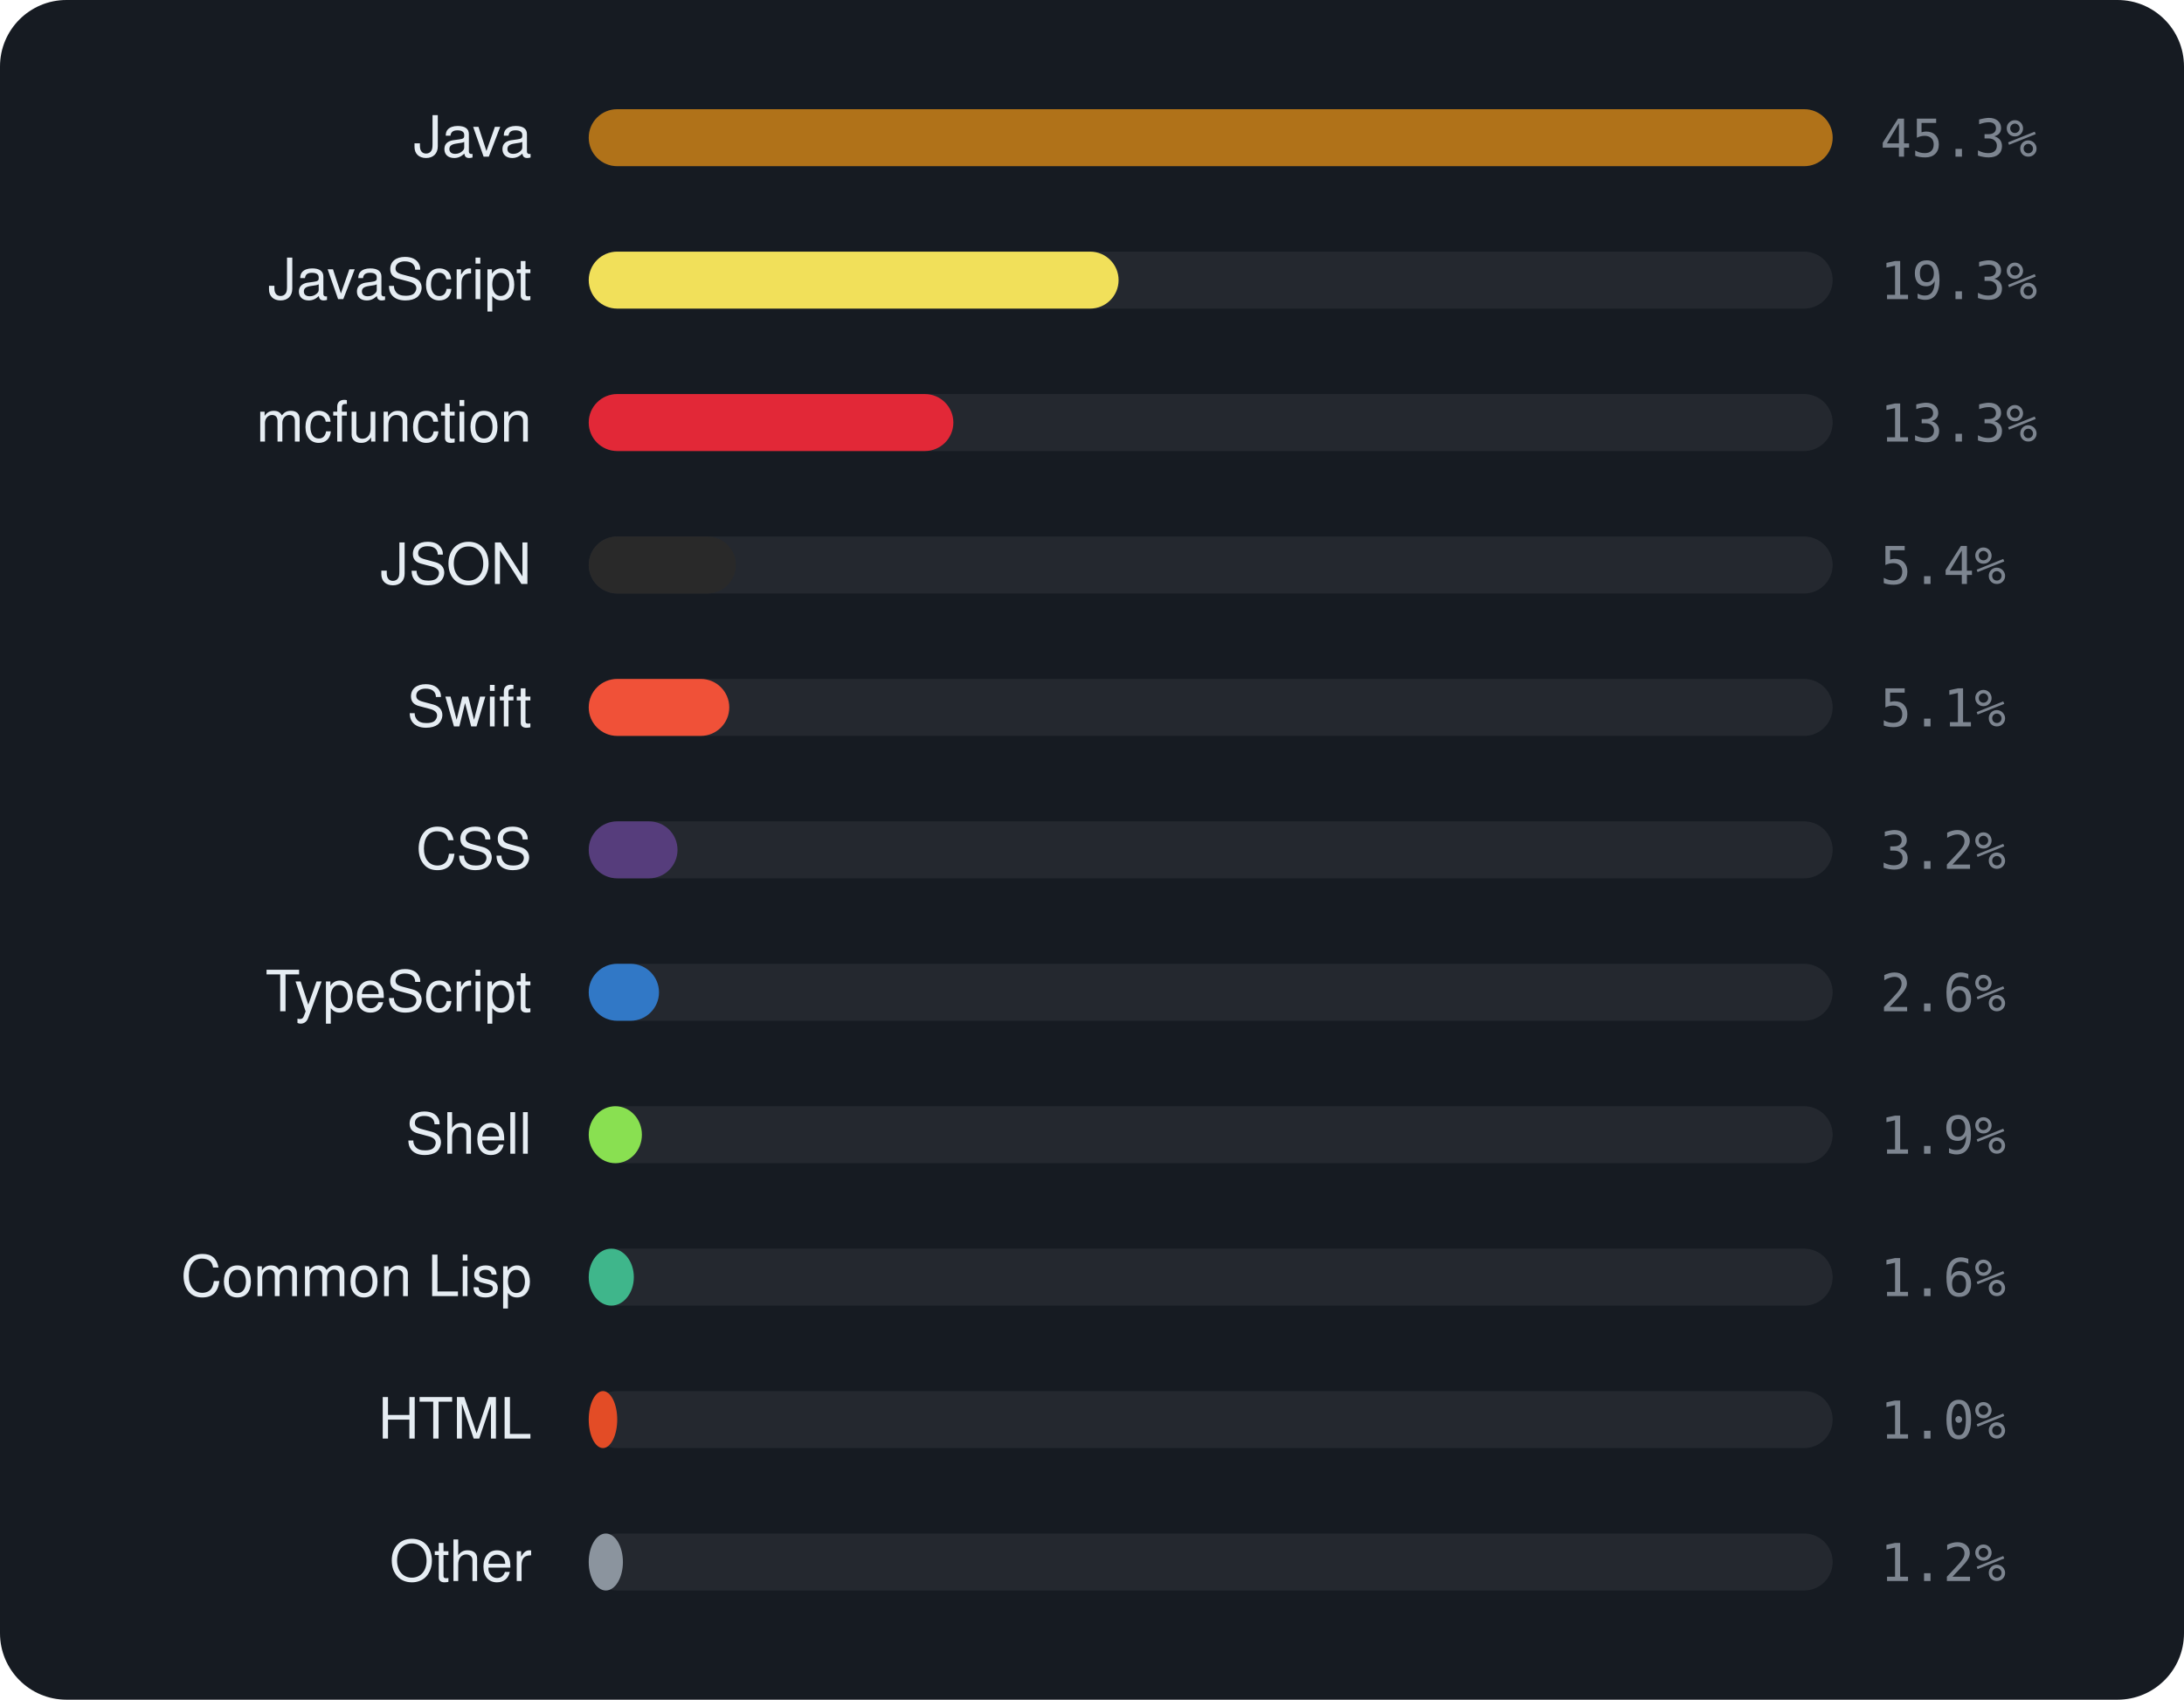
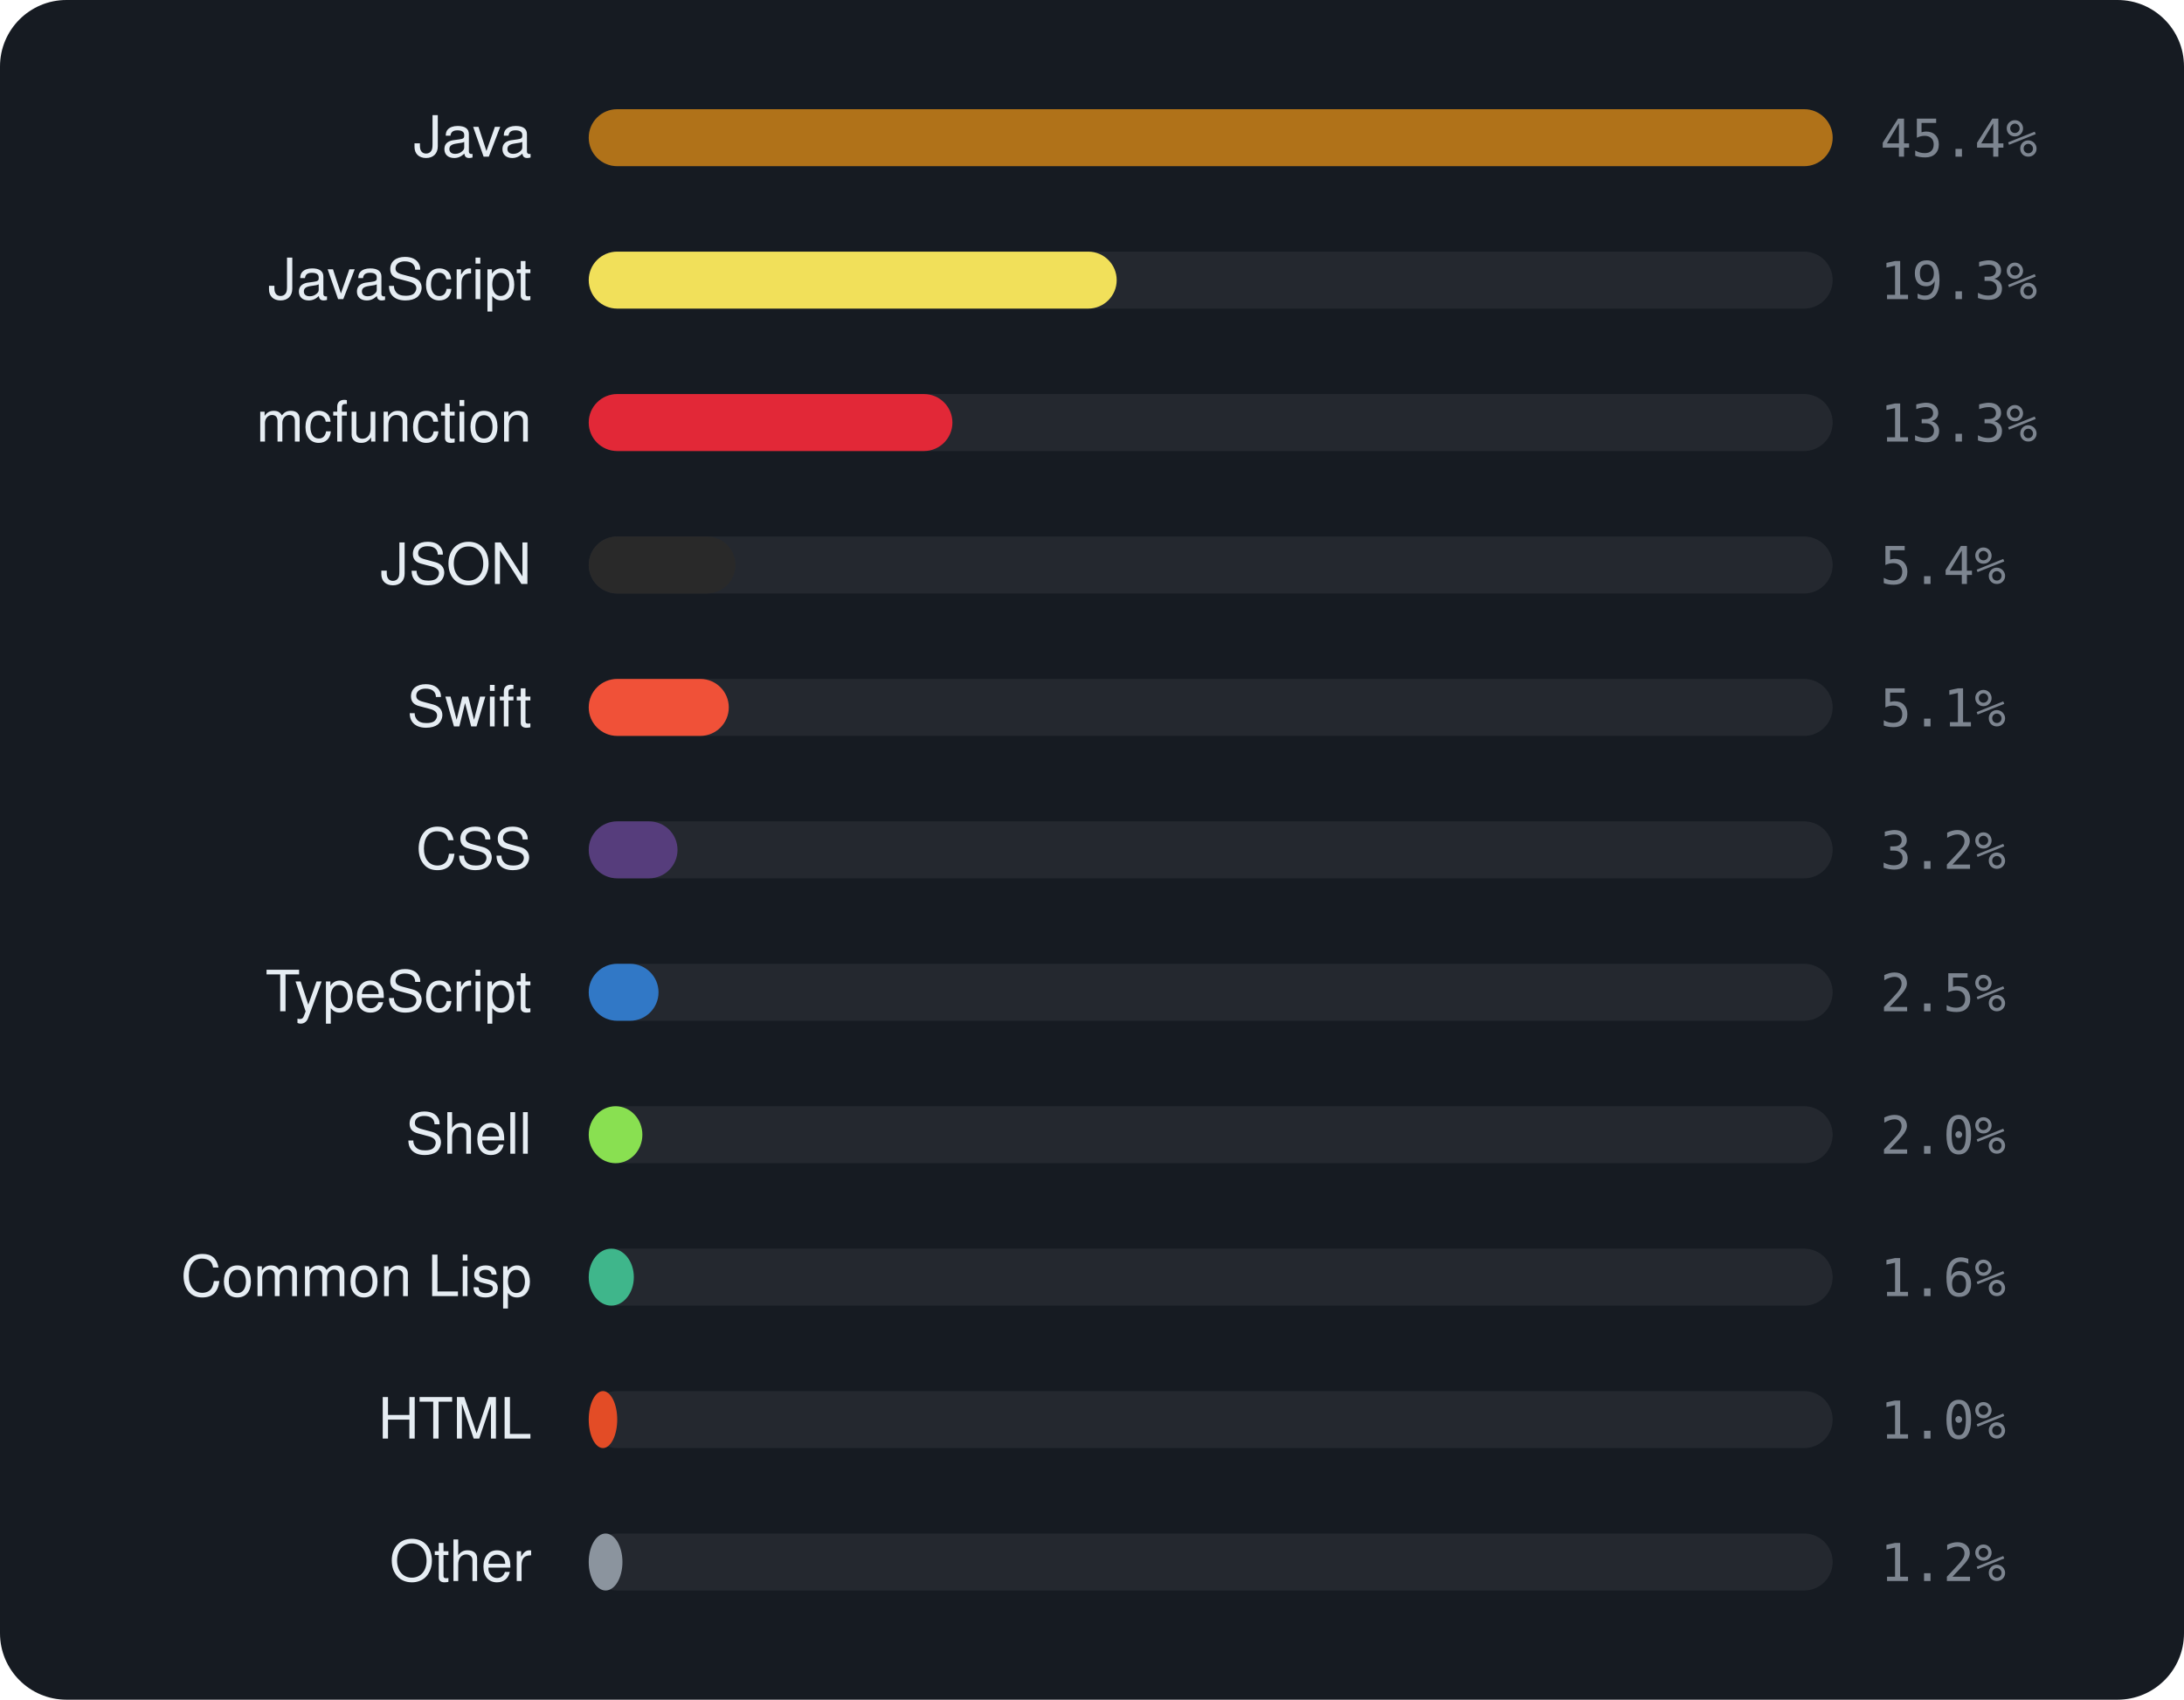
<svg xmlns="http://www.w3.org/2000/svg" viewBox="0 0 460 358" width="460" height="358" font-family="-apple-system,BlinkMacSystemFont,'Segoe UI',Helvetica,Arial,sans-serif">
  <rect width="460" height="358" rx="14" fill="#161b22" />
  <text x="112" y="33" text-anchor="end" font-size="12" fill="#e6edf3">Java</text>
  <rect x="124" y="23" width="262" height="12" rx="6" fill="rgba(255,255,255,0.06)" />
  <rect x="124" y="23" width="262.0" height="12" rx="6" fill="#b07219" />
-   <text x="396" y="33" font-size="11" font-family="monospace" fill="#7d8590">45.3%</text>
+   <text x="396" y="33" font-size="11" font-family="monospace" fill="#7d8590">45.4%</text>
  <text x="112" y="63" text-anchor="end" font-size="12" fill="#e6edf3">JavaScript</text>
  <rect x="124" y="53" width="262" height="12" rx="6" fill="rgba(255,255,255,0.06)" />
-   <rect x="124" y="53" width="111.6" height="12" rx="6" fill="#f1e05a" />
+   <rect x="124" y="53" width="111.2" height="12" rx="6" fill="#f1e05a" />
  <text x="396" y="63" font-size="11" font-family="monospace" fill="#7d8590">19.3%</text>
  <text x="112" y="93" text-anchor="end" font-size="12" fill="#e6edf3">mcfunction</text>
  <rect x="124" y="83" width="262" height="12" rx="6" fill="rgba(255,255,255,0.06)" />
-   <rect x="124" y="83" width="76.8" height="12" rx="6" fill="#E22837" />
+   <rect x="124" y="83" width="76.6" height="12" rx="6" fill="#E22837" />
  <text x="396" y="93" font-size="11" font-family="monospace" fill="#7d8590">13.3%</text>
  <text x="112" y="123" text-anchor="end" font-size="12" fill="#e6edf3">JSON</text>
  <rect x="124" y="113" width="262" height="12" rx="6" fill="rgba(255,255,255,0.06)" />
-   <rect x="124" y="113" width="31.0" height="12" rx="6" fill="#292929" />
+   <rect x="124" y="113" width="30.9" height="12" rx="6" fill="#292929" />
  <text x="396" y="123" font-size="11" font-family="monospace" fill="#7d8590">5.4%</text>
  <text x="112" y="153" text-anchor="end" font-size="12" fill="#e6edf3">Swift</text>
  <rect x="124" y="143" width="262" height="12" rx="6" fill="rgba(255,255,255,0.06)" />
-   <rect x="124" y="143" width="29.6" height="12" rx="6" fill="#F05138" />
+   <rect x="124" y="143" width="29.5" height="12" rx="6" fill="#F05138" />
  <text x="396" y="153" font-size="11" font-family="monospace" fill="#7d8590">5.1%</text>
  <text x="112" y="183" text-anchor="end" font-size="12" fill="#e6edf3">CSS</text>
  <rect x="124" y="173" width="262" height="12" rx="6" fill="rgba(255,255,255,0.06)" />
  <rect x="124" y="173" width="18.7" height="12" rx="6" fill="#563d7c" />
  <text x="396" y="183" font-size="11" font-family="monospace" fill="#7d8590">3.2%</text>
  <text x="112" y="213" text-anchor="end" font-size="12" fill="#e6edf3">TypeScript</text>
  <rect x="124" y="203" width="262" height="12" rx="6" fill="rgba(255,255,255,0.06)" />
-   <rect x="124" y="203" width="14.8" height="12" rx="6" fill="#3178c6" />
-   <text x="396" y="213" font-size="11" font-family="monospace" fill="#7d8590">2.6%</text>
+   <rect x="124" y="203" width="14.7" height="12" rx="6" fill="#3178c6" />
+   <text x="396" y="213" font-size="11" font-family="monospace" fill="#7d8590">2.5%</text>
  <text x="112" y="243" text-anchor="end" font-size="12" fill="#e6edf3">Shell</text>
  <rect x="124" y="233" width="262" height="12" rx="6" fill="rgba(255,255,255,0.06)" />
-   <rect x="124" y="233" width="11.2" height="12" rx="6" fill="#89e051" />
-   <text x="396" y="243" font-size="11" font-family="monospace" fill="#7d8590">1.9%</text>
+   <rect x="124" y="233" width="11.3" height="12" rx="6" fill="#89e051" />
+   <text x="396" y="243" font-size="11" font-family="monospace" fill="#7d8590">2.0%</text>
  <text x="112" y="273" text-anchor="end" font-size="12" fill="#e6edf3">Common Lisp</text>
  <rect x="124" y="263" width="262" height="12" rx="6" fill="rgba(255,255,255,0.06)" />
  <rect x="124" y="263" width="9.5" height="12" rx="6" fill="#3fb68b" />
  <text x="396" y="273" font-size="11" font-family="monospace" fill="#7d8590">1.6%</text>
  <text x="112" y="303" text-anchor="end" font-size="12" fill="#e6edf3">HTML</text>
  <rect x="124" y="293" width="262" height="12" rx="6" fill="rgba(255,255,255,0.06)" />
  <rect x="124" y="293" width="6.0" height="12" rx="6" fill="#e34c26" />
  <text x="396" y="303" font-size="11" font-family="monospace" fill="#7d8590">1.0%</text>
  <text x="112" y="333" text-anchor="end" font-size="12" fill="#e6edf3">Other</text>
  <rect x="124" y="323" width="262" height="12" rx="6" fill="rgba(255,255,255,0.06)" />
-   <rect x="124" y="323" width="7.2" height="12" rx="6" fill="#8b949e" />
+   <rect x="124" y="323" width="7.1" height="12" rx="6" fill="#8b949e" />
  <text x="396" y="333" font-size="11" font-family="monospace" fill="#7d8590">1.2%</text>
</svg>
